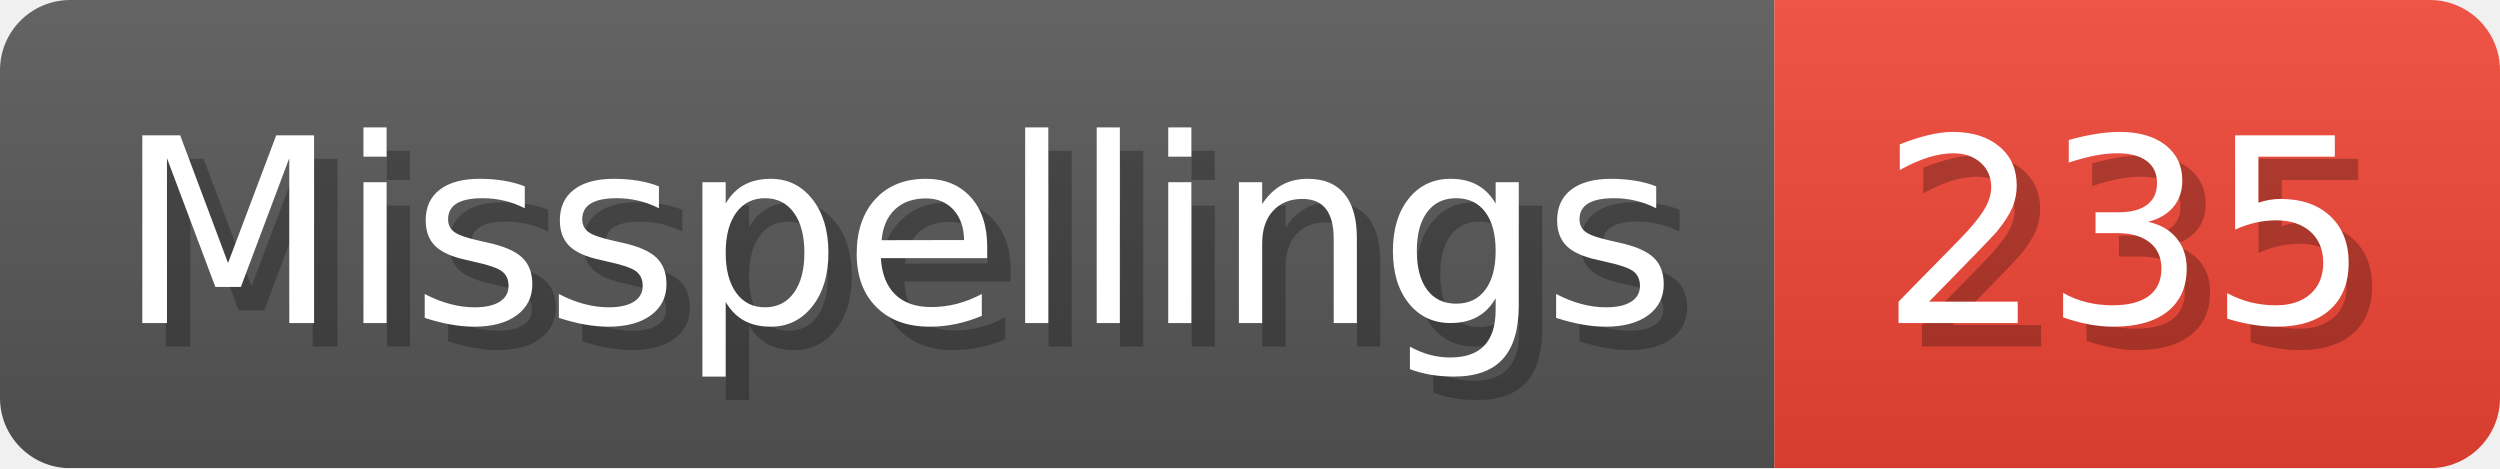
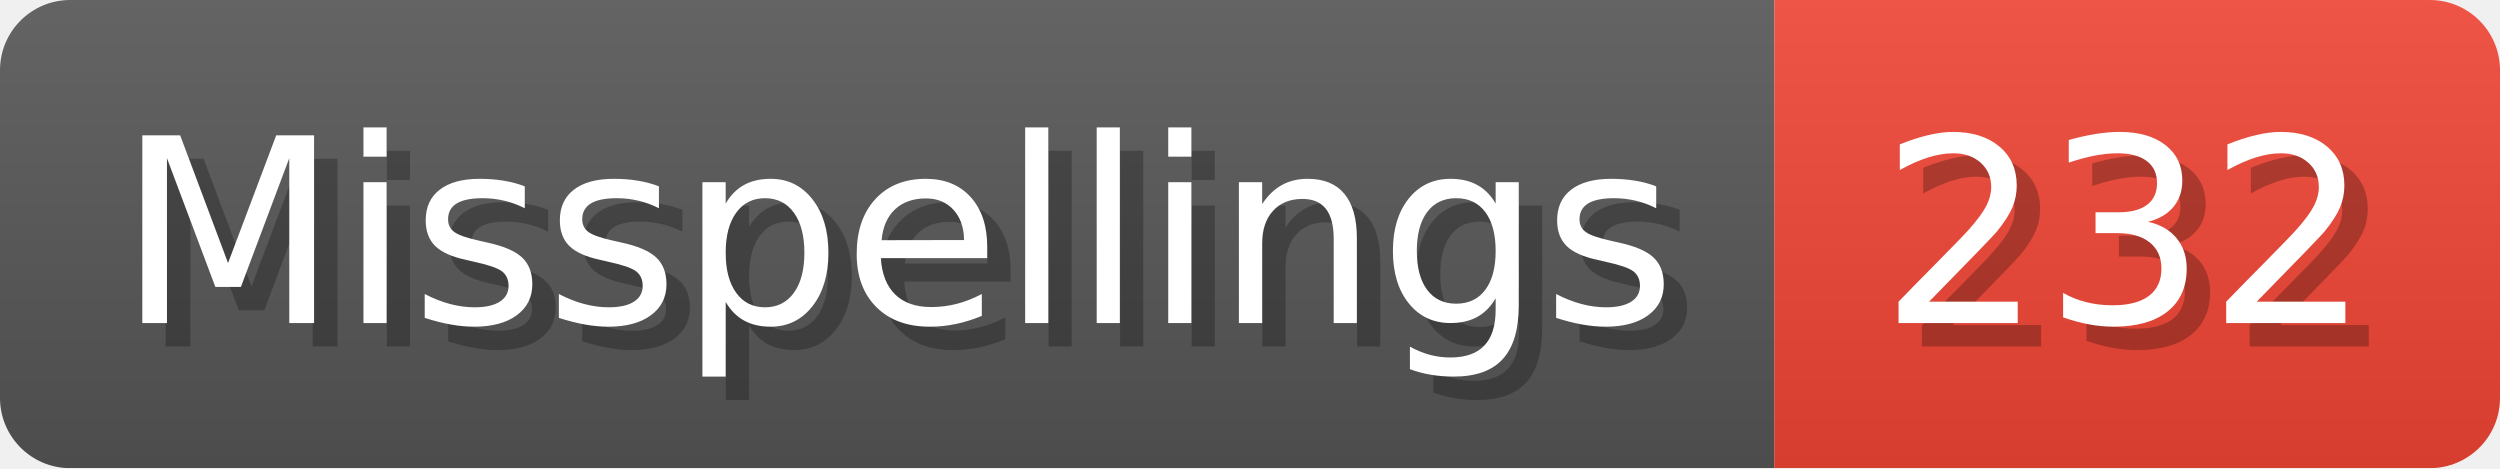
- <svg xmlns="http://www.w3.org/2000/svg" width="106.8" height="20" viewBox="0 0 1068 200" role="img" aria-label="Misspellings: 235">
+ <svg xmlns="http://www.w3.org/2000/svg" width="106.8" height="20" viewBox="0 0 1068 200" role="img" aria-label="Misspellings: 232">
  <linearGradient id="a" x2="0" y2="100%">
    <stop offset="0" stop-opacity=".1" stop-color="#EEE" />
    <stop offset="1" stop-opacity=".1" />
  </linearGradient>
  <mask id="m">
    <rect width="1068" height="200" rx="30" fill="#FFF" />
  </mask>
  <g mask="url(#m)">
    <rect width="758" height="200" fill="#555" />
    <rect width="310" height="200" fill="#E43" x="758" />
    <rect width="1068" height="200" fill="url(#a)" />
  </g>
  <g aria-hidden="true" fill="#fff" text-anchor="start" font-family="Verdana,DejaVu Sans,sans-serif" font-size="110">
    <text x="60" y="148" textLength="658" fill="#000" opacity="0.25">Misspellings</text>
    <text x="50" y="138" textLength="658">Misspellings</text>
-     <text x="813" y="148" textLength="210" fill="#000" opacity="0.25">235</text>
-     <text x="803" y="138" textLength="210">235</text>
+     <text x="813" y="148" textLength="210" fill="#000" opacity="0.25">232</text>
+     <text x="803" y="138" textLength="210">232</text>
  </g>
</svg>
